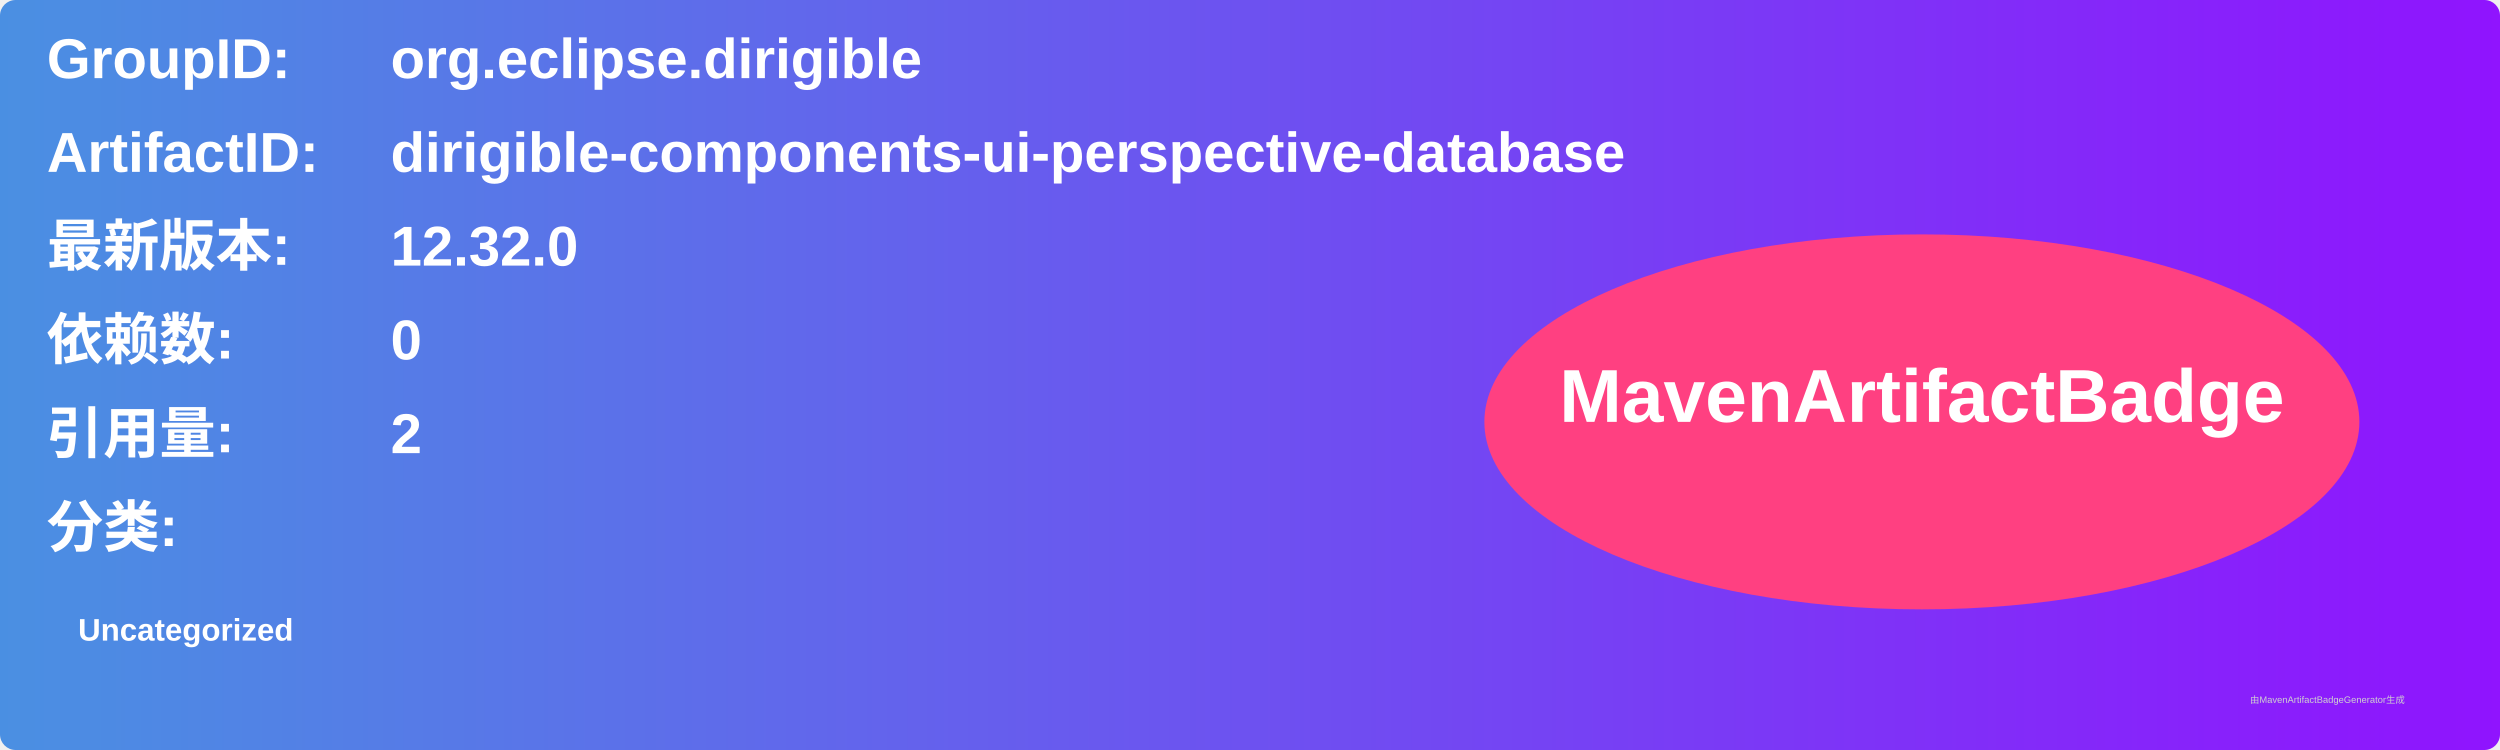
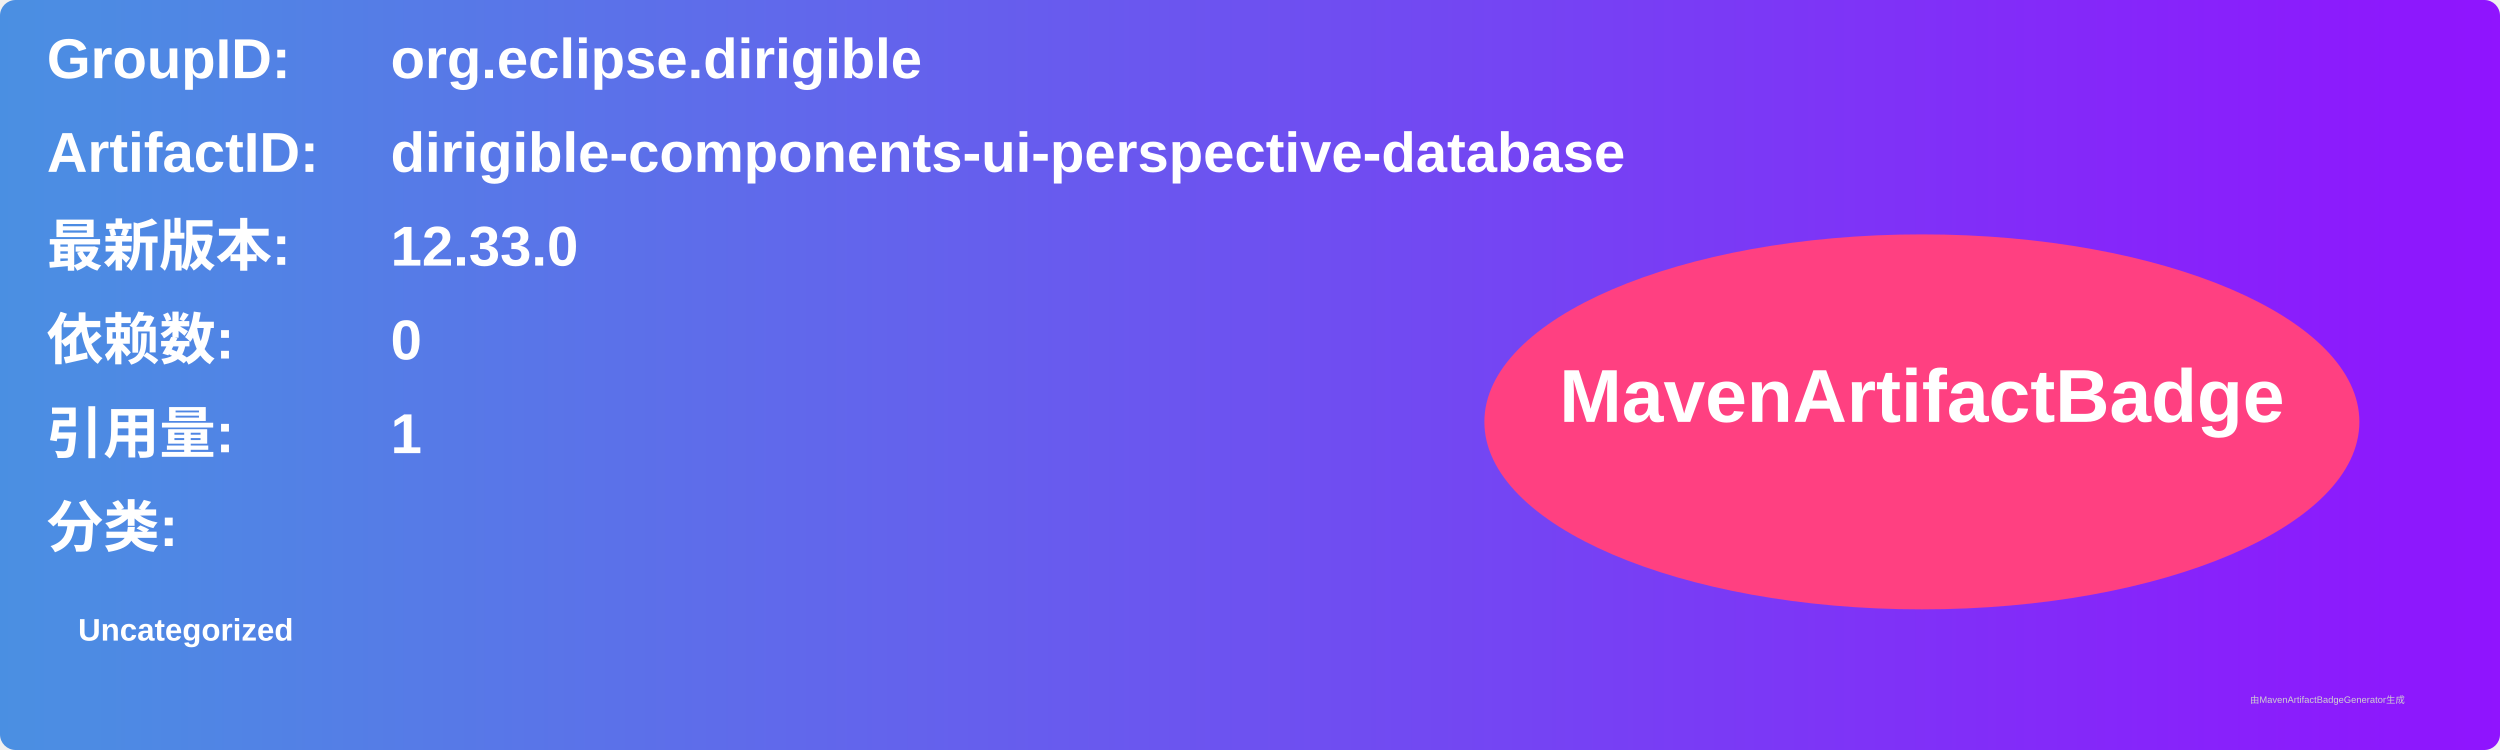
<svg xmlns="http://www.w3.org/2000/svg" width="800" height="240" viewBox="0 0 800 240">
  <linearGradient id="grad" x1="0%" y1="0%" x2="100%" y2="0%">
    <stop offset="0%" stop-color="#4a90e2" />
    <stop offset="100%" stop-color="#9013fe" />
  </linearGradient>
  <rect width="100%" height="100%" rx="5" ry="5" fill="url(#grad)" />
  <g transform="translate(15, 15)">
    <text x="0" y="10" font-family="Arial" font-size="18" fill="white" font-weight="bold" width="260">GroupID:</text>
    <text x="110" y="10" font-family="Arial" font-size="18" fill="white" font-weight="bold" width="460">org.eclipse.dirigible</text>
    <text x="0" y="40" font-family="Arial" font-size="18" fill="white" font-weight="bold" width="260">ArtifactID:</text>
    <text x="110" y="40" font-family="Arial" font-size="18" fill="white" font-weight="bold" width="460">dirigible-components-ui-perspective-database</text>
    <text x="0" y="70" font-family="Arial" font-size="18" fill="white" font-weight="bold">最新版本:</text>
    <text x="110" y="70" font-family="Arial" font-size="18" fill="white" font-weight="bold">
-       <tspan font-weight="bold">12.32.0</tspan>
+       <tspan font-weight="bold">12.33.0</tspan>
    </text>
    <text x="0" y="100" font-family="Arial" font-size="18" fill="white" font-weight="bold">依赖数: </text>
    <text x="110" y="100" font-family="Arial" font-size="18" fill="white">
      <tspan font-weight="bold">0</tspan>
    </text>
    <text x="0" y="130" font-family="Arial" font-size="18" fill="white" font-weight="bold">引用量: </text>
    <text x="110" y="130" font-family="Arial" font-size="18" fill="white">
-       <tspan font-weight="bold">2</tspan>
+       <tspan font-weight="bold">1</tspan>
    </text>
    <text x="0" y="160" font-family="Arial" font-size="18" fill="white" font-weight="bold">分类:</text>
    <text x="10" y="190" font-family="Arial" font-size="10" fill="white">
      <tspan font-weight="bold">Uncategorized</tspan>
    </text>
    <ellipse cx="600" cy="120" rx="140" ry="60" fill="#ff4081" />
    <text x="600" y="120" text-anchor="middle" font-family="Arial" font-size="24" fill="white" font-weight="bold">MavenArtifactBadge</text>
  </g>
  <text x="720" y="225" font-family="Arial" font-size="3" fill="#d0d0d0">由MavenArtifactBadgeGenerator生成</text>
</svg>
